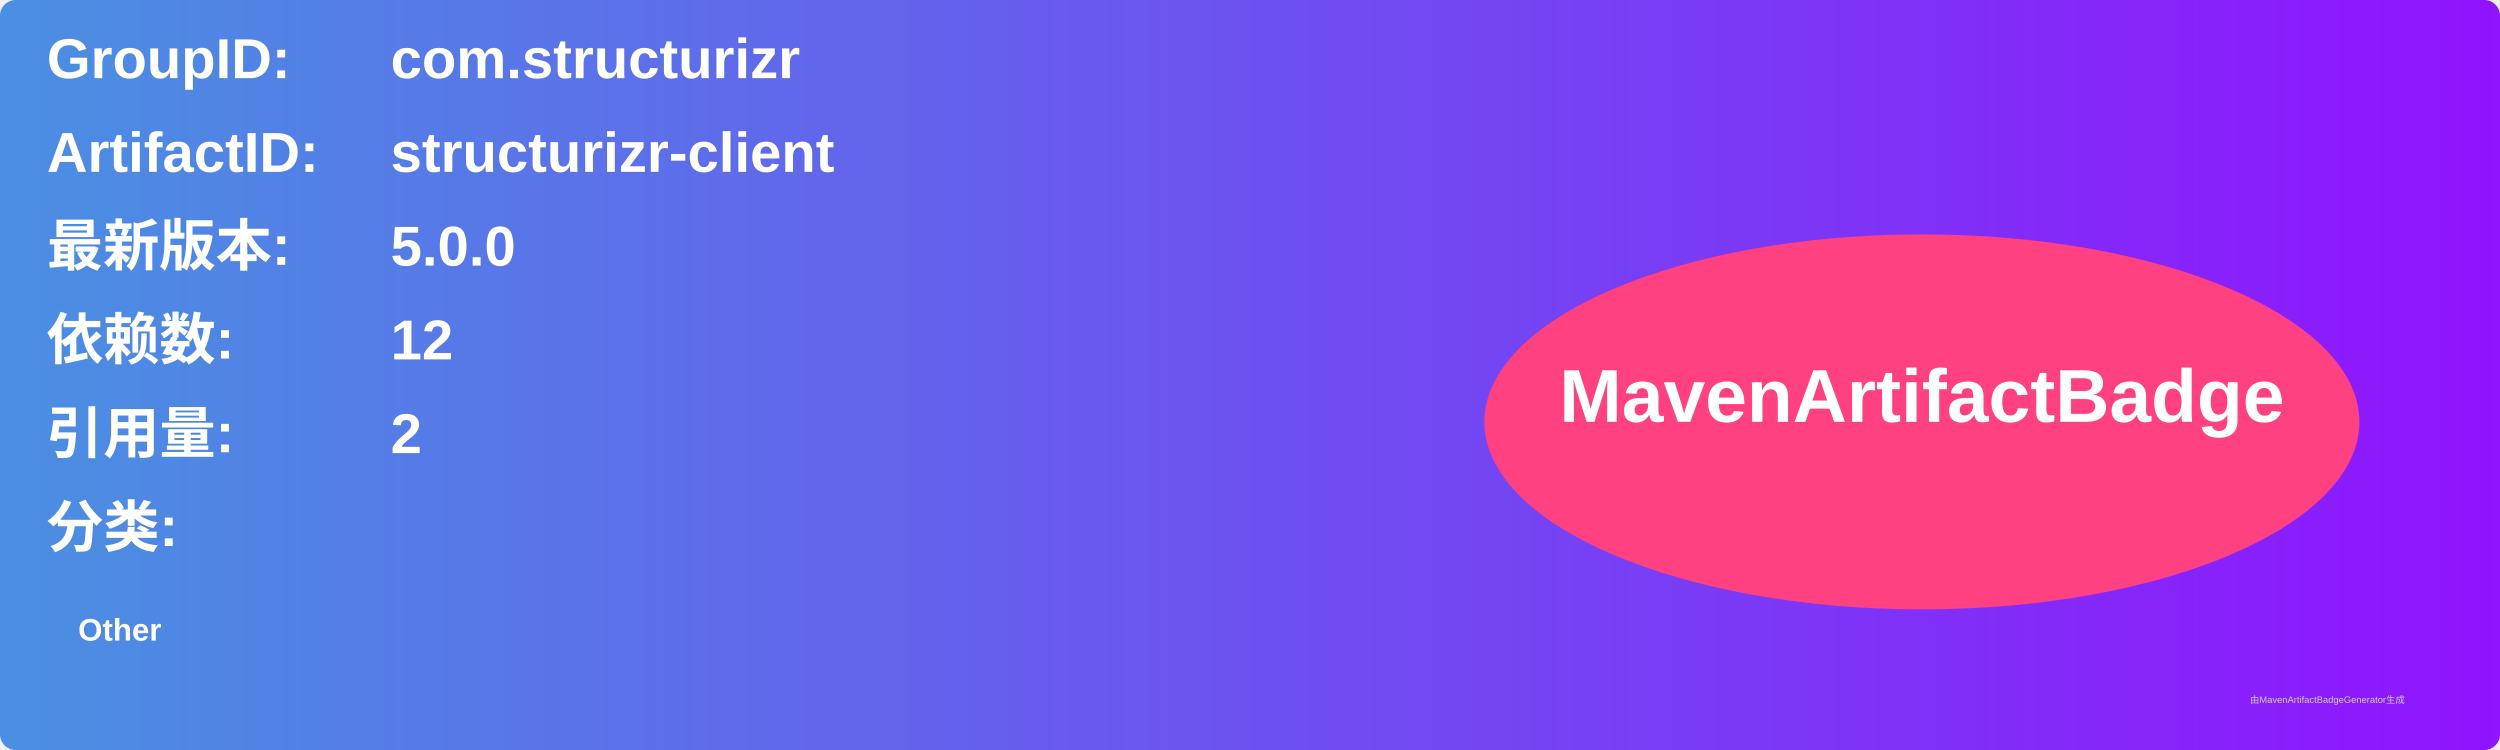
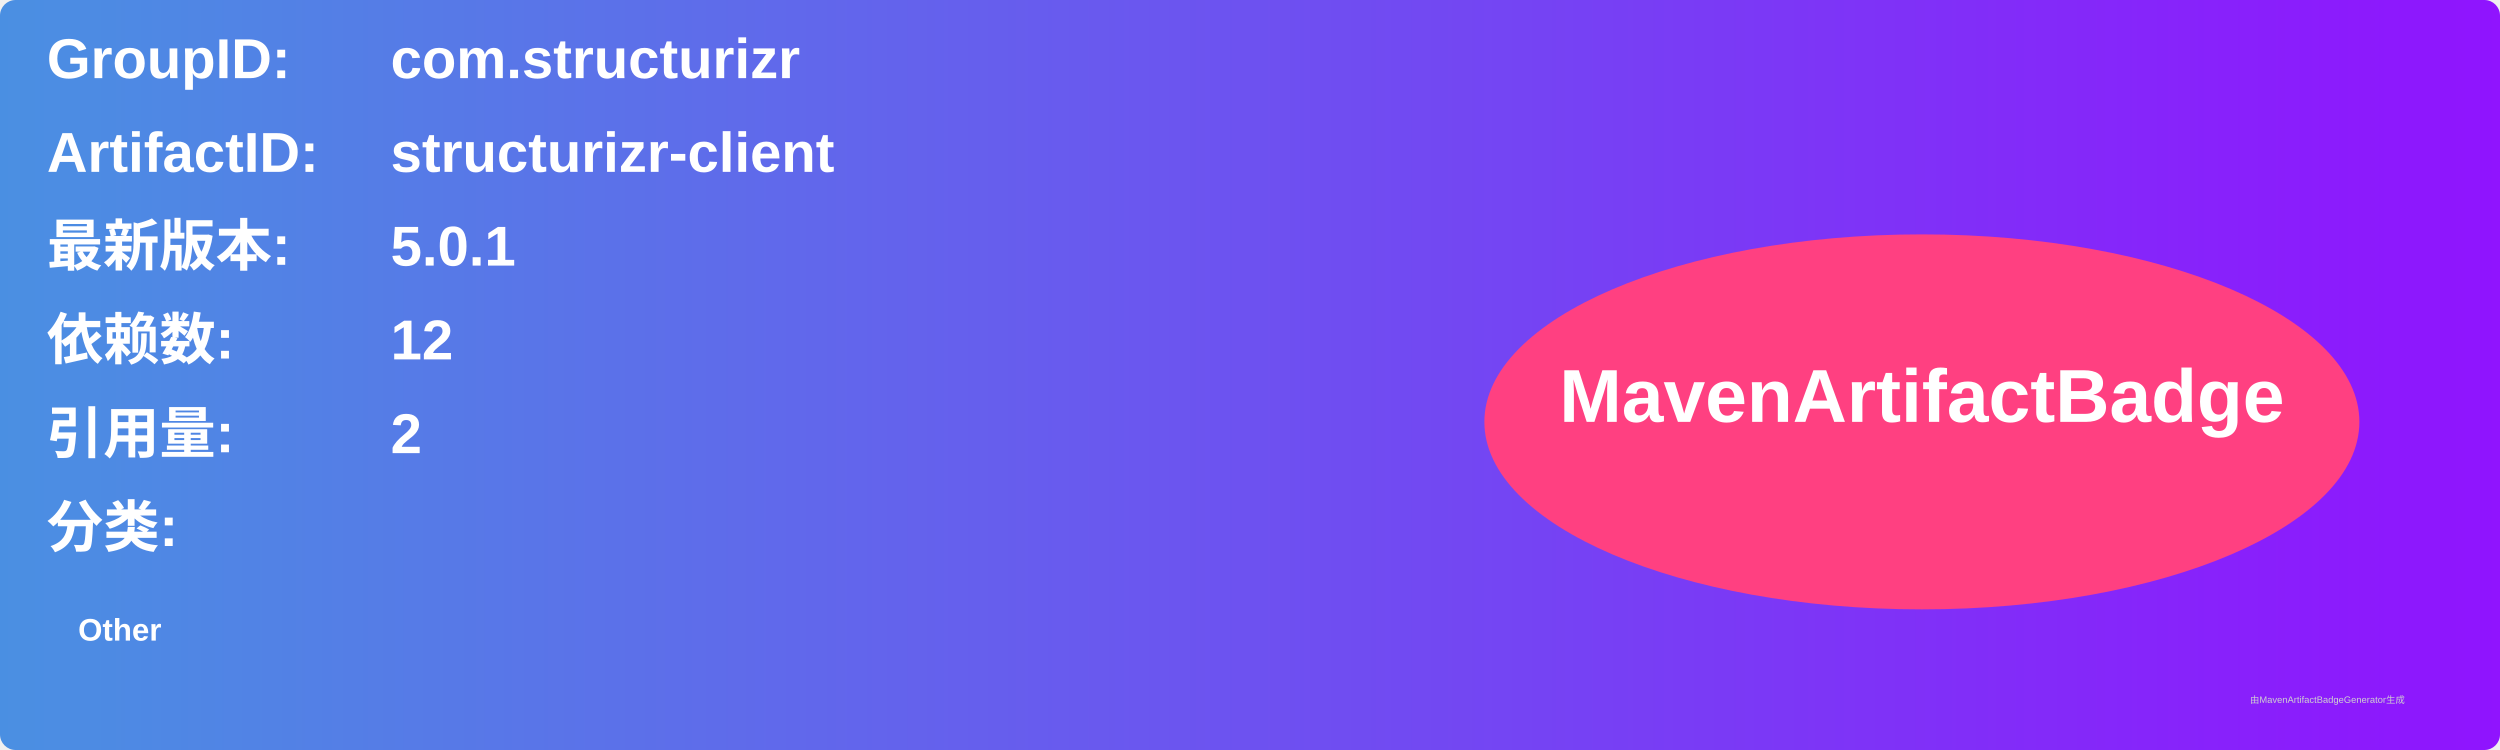
<svg xmlns="http://www.w3.org/2000/svg" width="800" height="240" viewBox="0 0 800 240">
  <linearGradient id="grad" x1="0%" y1="0%" x2="100%" y2="0%">
    <stop offset="0%" stop-color="#4a90e2" />
    <stop offset="100%" stop-color="#9013fe" />
  </linearGradient>
  <rect width="100%" height="100%" rx="5" ry="5" fill="url(#grad)" />
  <g transform="translate(15, 15)">
    <text x="0" y="10" font-family="Arial" font-size="18" fill="white" font-weight="bold" width="260">GroupID:</text>
    <text x="110" y="10" font-family="Arial" font-size="18" fill="white" font-weight="bold" width="460">com.structurizr</text>
    <text x="0" y="40" font-family="Arial" font-size="18" fill="white" font-weight="bold" width="260">ArtifactID:</text>
    <text x="110" y="40" font-family="Arial" font-size="18" fill="white" font-weight="bold" width="460">structurizr-client</text>
    <text x="0" y="70" font-family="Arial" font-size="18" fill="white" font-weight="bold">最新版本:</text>
    <text x="110" y="70" font-family="Arial" font-size="18" fill="white" font-weight="bold">
-       <tspan font-weight="bold">5.0.0</tspan>
+       <tspan font-weight="bold">5.0.1</tspan>
    </text>
    <text x="0" y="100" font-family="Arial" font-size="18" fill="white" font-weight="bold">依赖数: </text>
    <text x="110" y="100" font-family="Arial" font-size="18" fill="white">
      <tspan font-weight="bold">12</tspan>
    </text>
    <text x="0" y="130" font-family="Arial" font-size="18" fill="white" font-weight="bold">引用量: </text>
    <text x="110" y="130" font-family="Arial" font-size="18" fill="white">
      <tspan font-weight="bold">2</tspan>
    </text>
    <text x="0" y="160" font-family="Arial" font-size="18" fill="white" font-weight="bold">分类:</text>
    <text x="10" y="190" font-family="Arial" font-size="10" fill="white">
      <tspan font-weight="bold">Other</tspan>
    </text>
    <ellipse cx="600" cy="120" rx="140" ry="60" fill="#ff4081" />
    <text x="600" y="120" text-anchor="middle" font-family="Arial" font-size="24" fill="white" font-weight="bold">MavenArtifactBadge</text>
  </g>
  <text x="720" y="225" font-family="Arial" font-size="3" fill="#d0d0d0">由MavenArtifactBadgeGenerator生成</text>
</svg>
